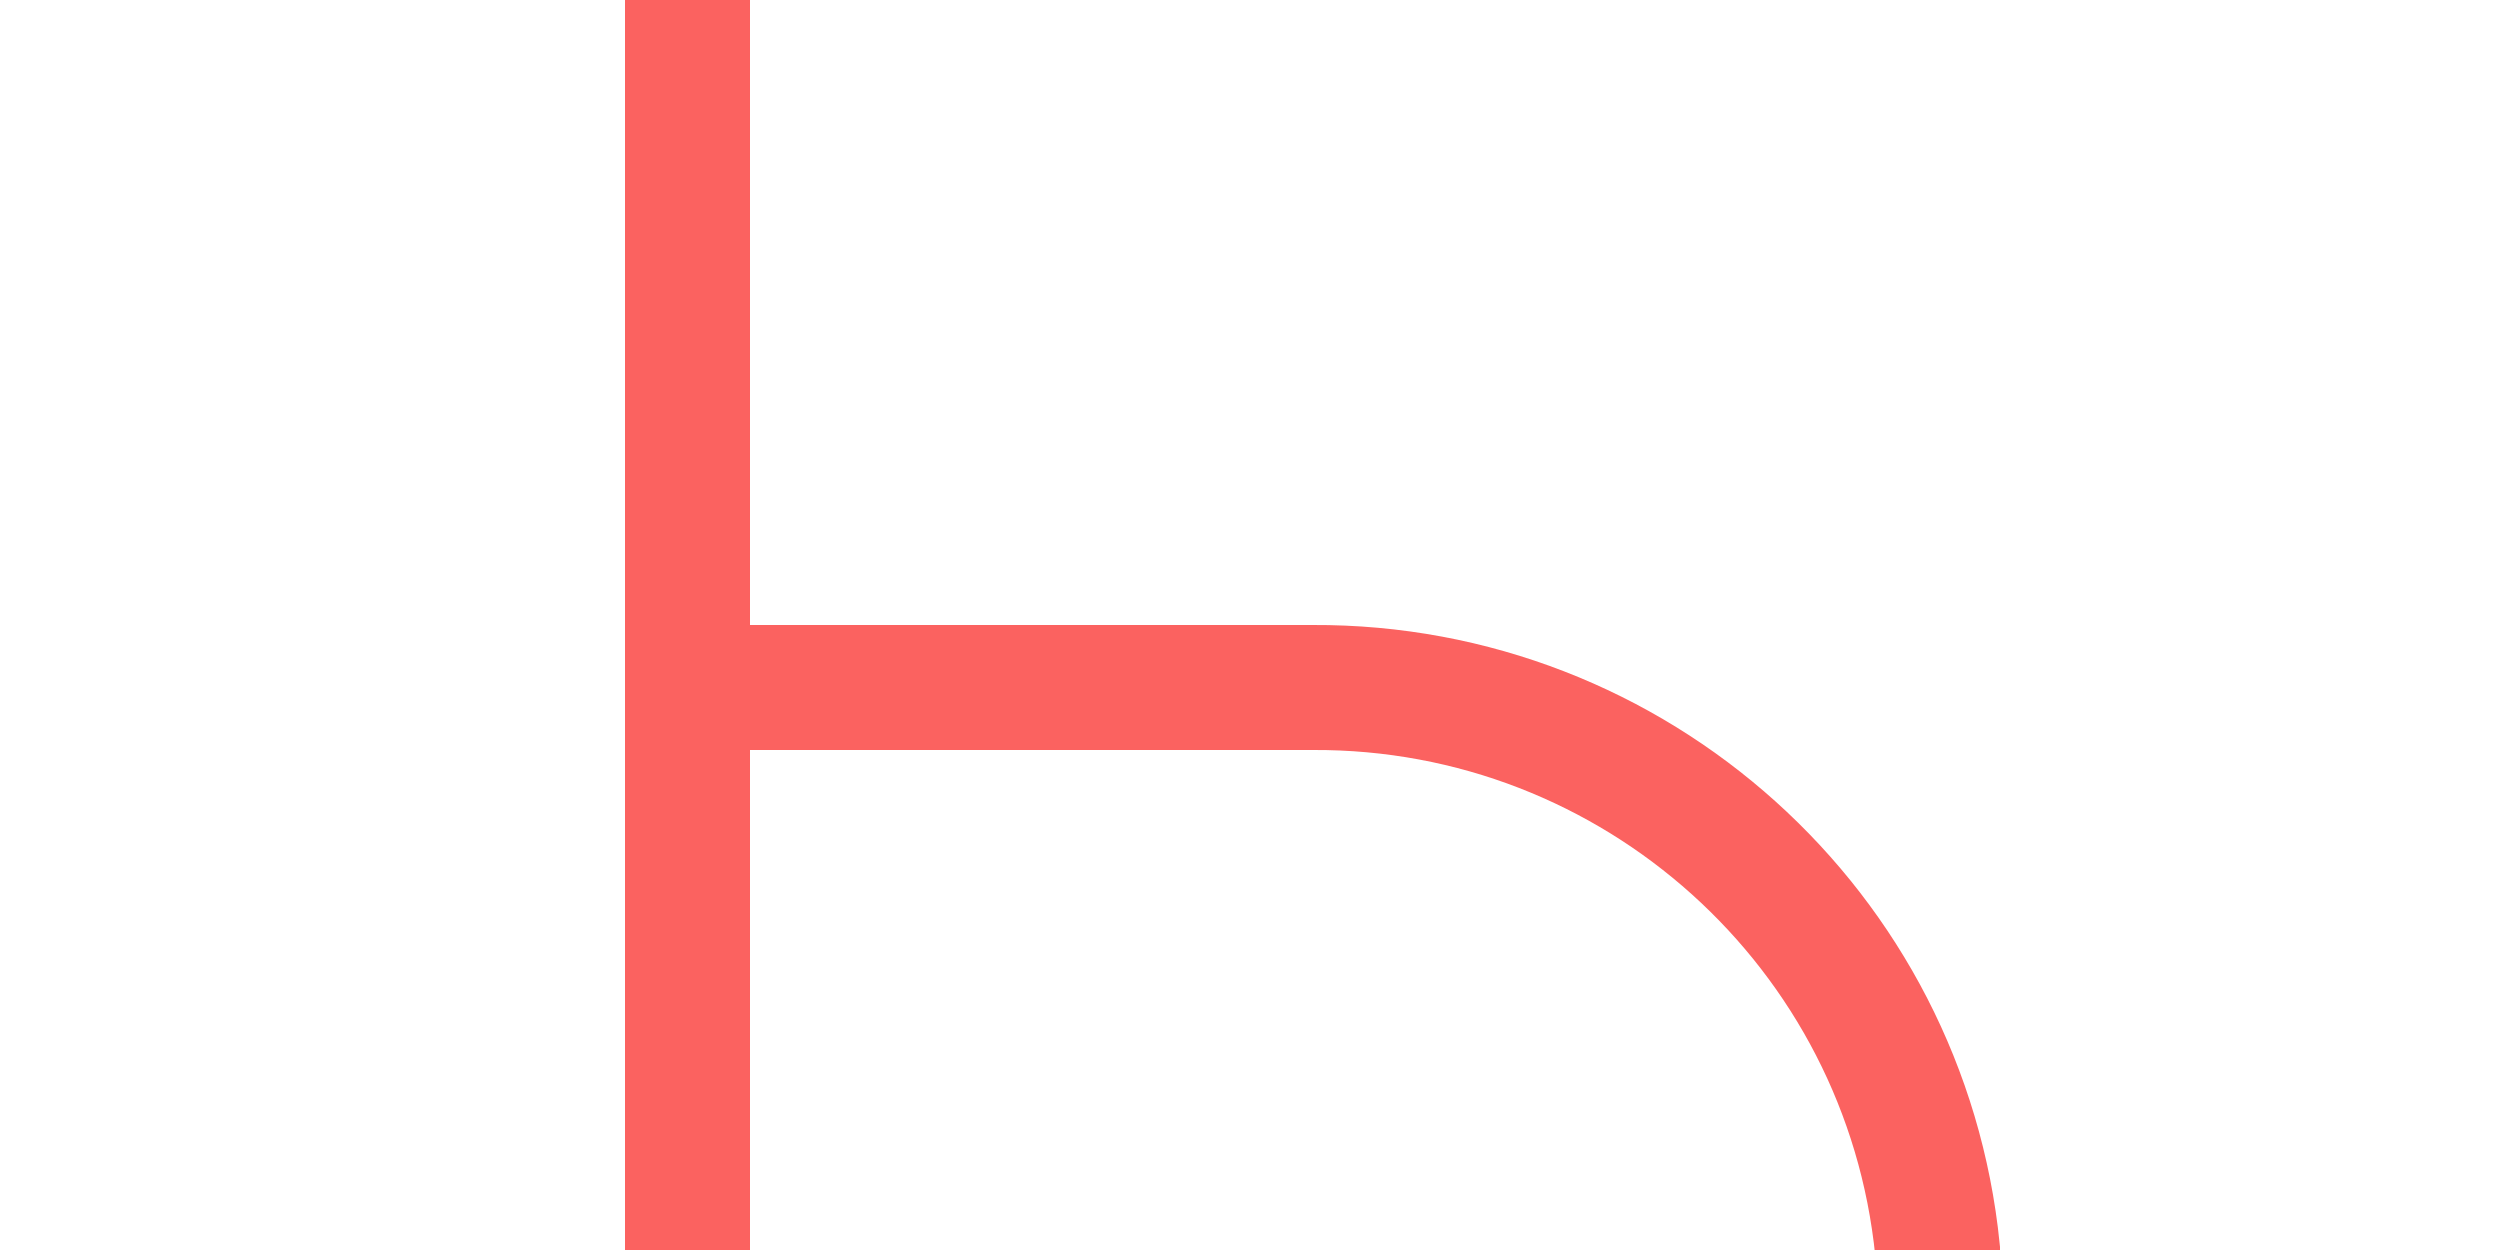
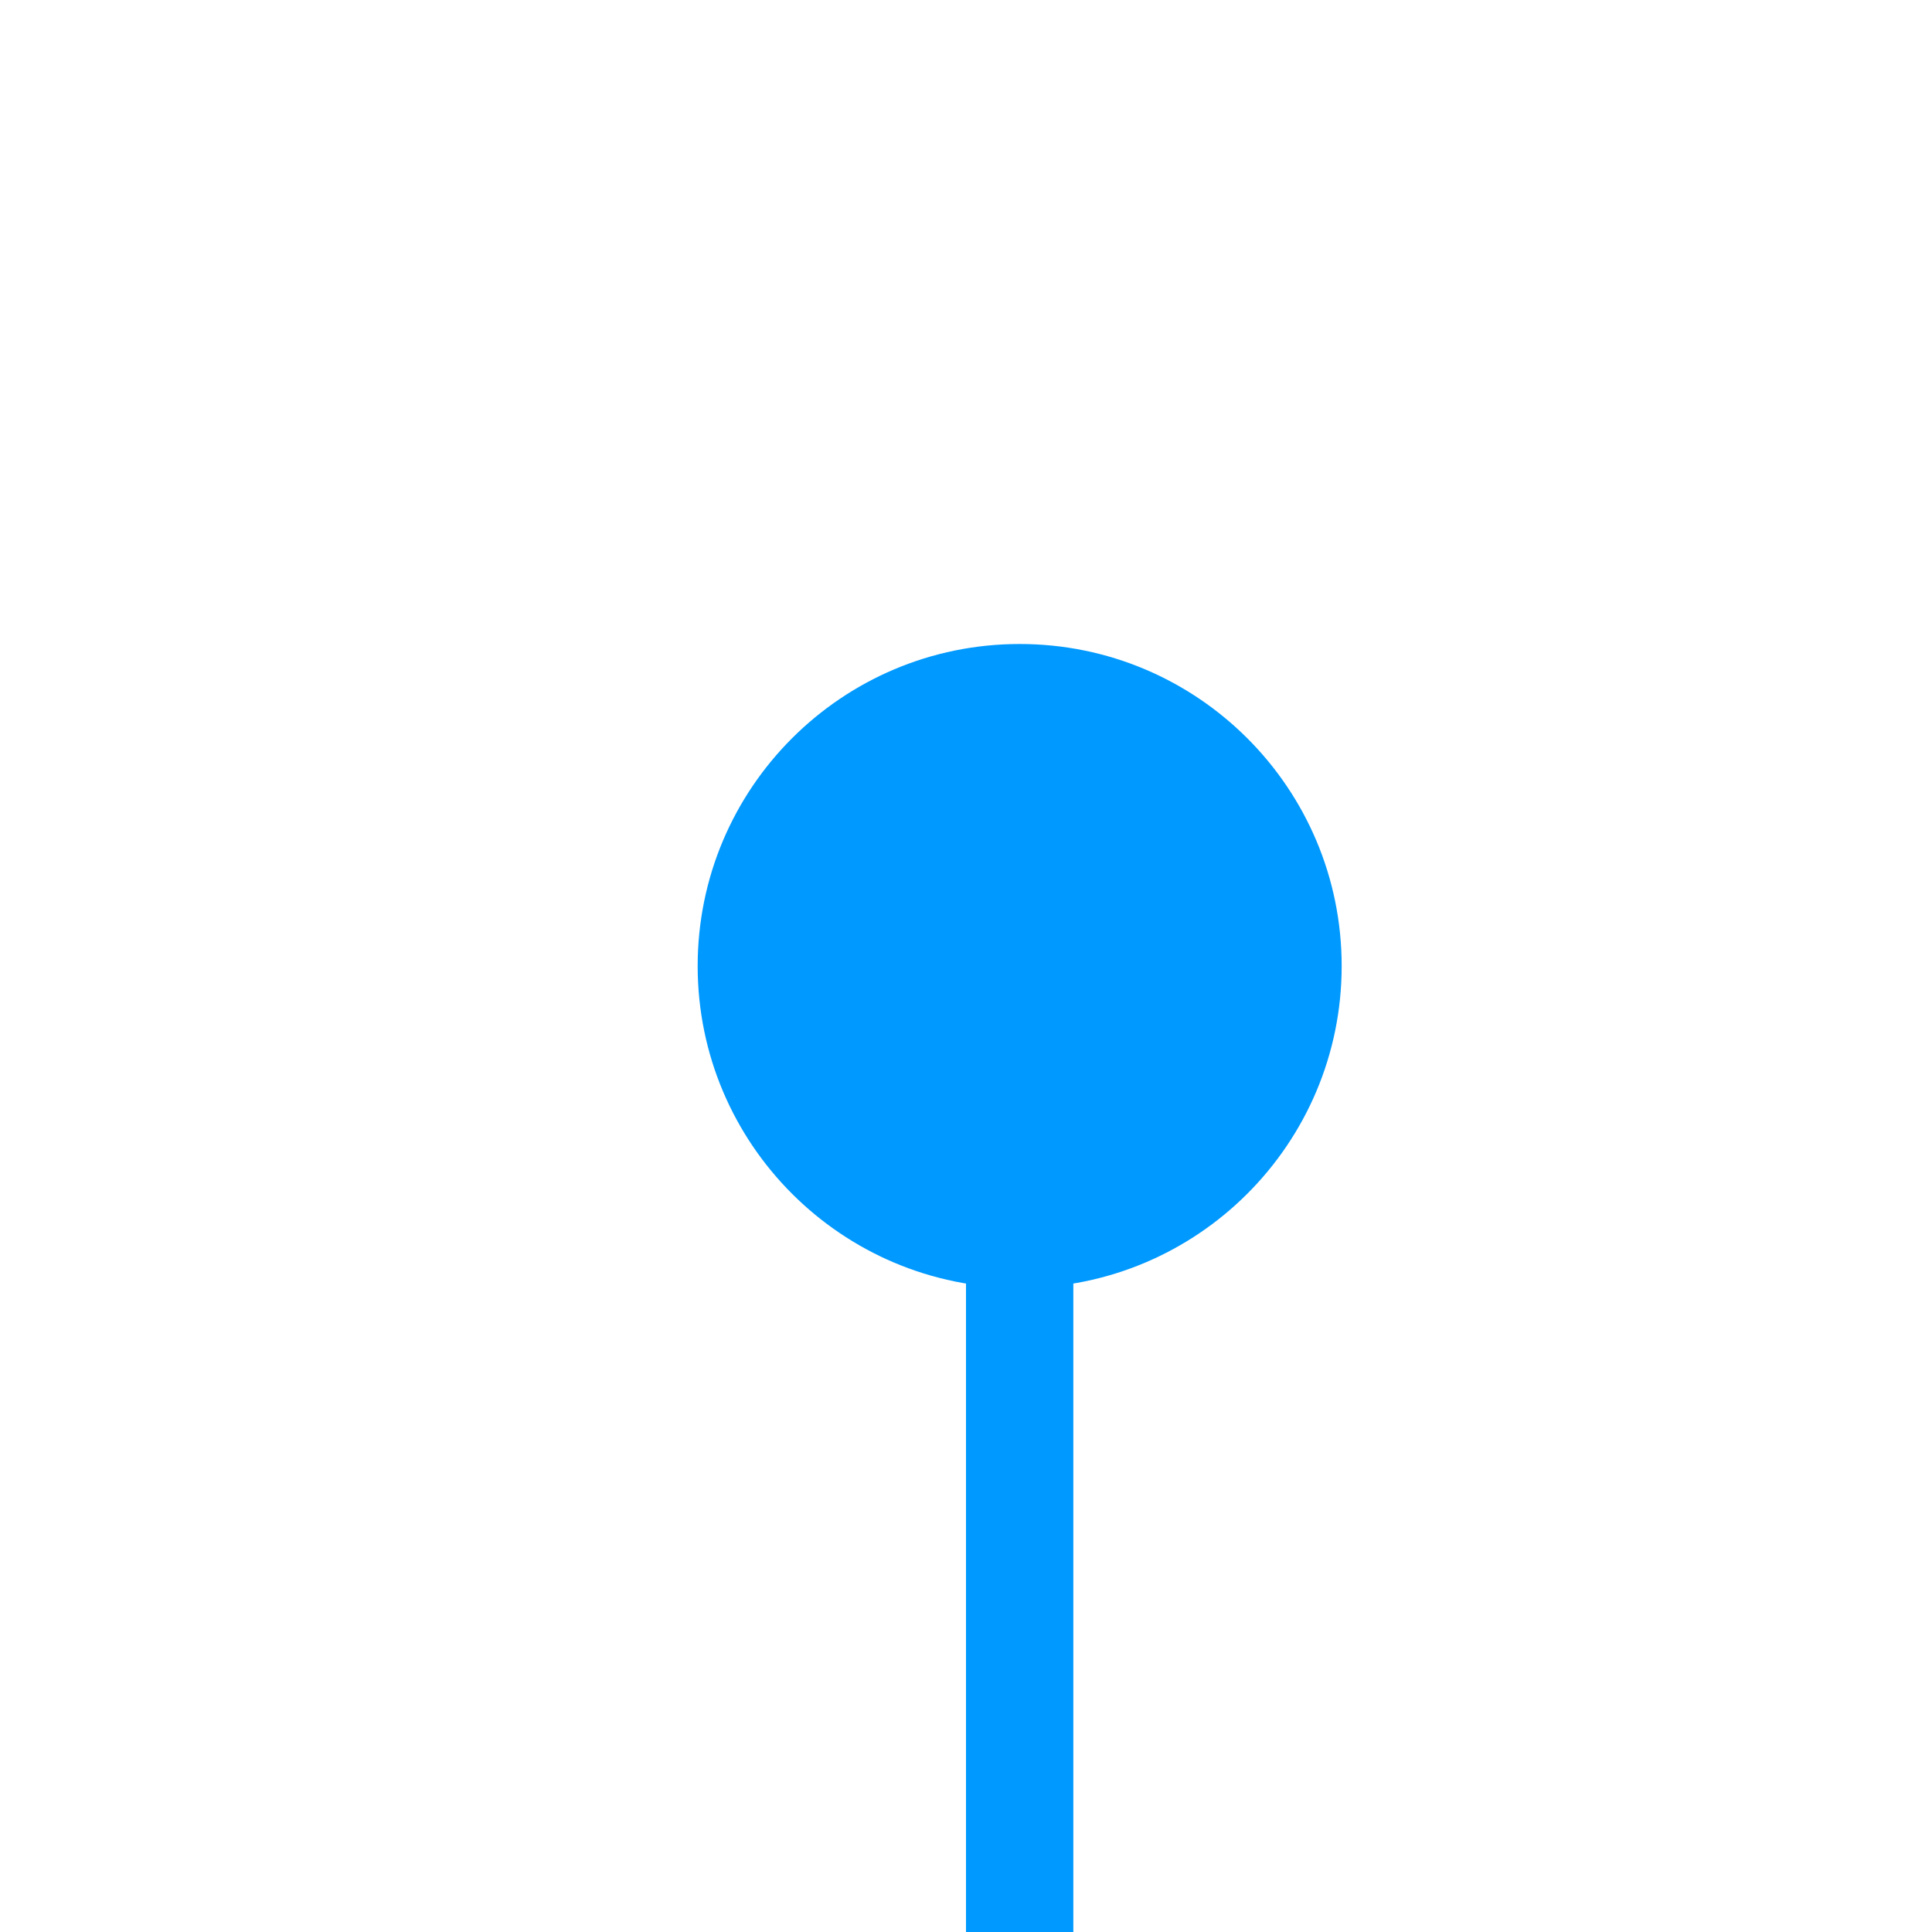
- <svg xmlns="http://www.w3.org/2000/svg" version="1.1" width="20px" height="10px" preserveAspectRatio="xMinYMid meet" viewBox="645 512  20 8">
-   <path d="M 576.5 501  L 576.5 535  A 5 5 0 0 0 581.5 540.5 L 655 540.5  A 5 5 0 0 0 660.5 535.5 L 660.5 521  A 5 5 0 0 0 655.5 516.5 L 650 516.5  " stroke-width="1" stroke="#fb6260" fill="none" />
-   <path d="M 576.5 500  A 3 3 0 0 0 573.5 503 A 3 3 0 0 0 576.5 506 A 3 3 0 0 0 579.5 503 A 3 3 0 0 0 576.5 500 Z M 651 522  L 651 511  L 650 511  L 650 522  L 651 522  Z " fill-rule="nonzero" fill="#fb6260" stroke="none" />
+ <svg xmlns="http://www.w3.org/2000/svg" version="1.1" width="18px" height="18px" preserveAspectRatio="xMinYMid meet" viewBox="534 380  18 16">
+   <path d="M 543.5 386  L 543.5 447  A 5 5 0 0 0 548.5 452.5 L 621 452.5  " stroke-width="1" stroke="#0099ff" fill="none" />
+   <path d="M 543.5 385  A 3 3 0 0 0 540.5 388 A 3 3 0 0 0 543.5 391 A 3 3 0 0 0 546.5 388 A 3 3 0 0 0 543.5 385 Z M 620 447  L 620 458  L 621 458  L 621 447  L 620 447  Z " fill-rule="nonzero" fill="#0099ff" stroke="none" />
</svg>
